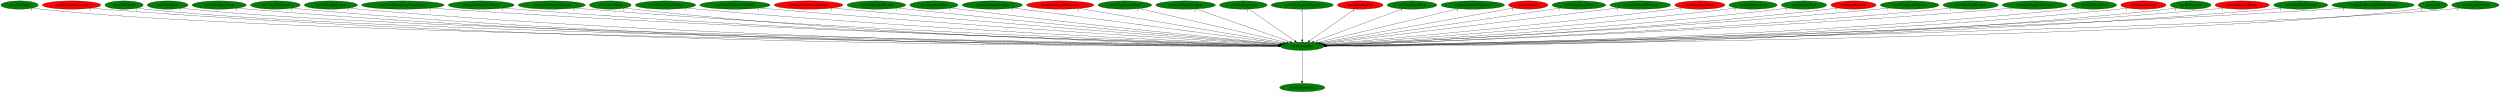
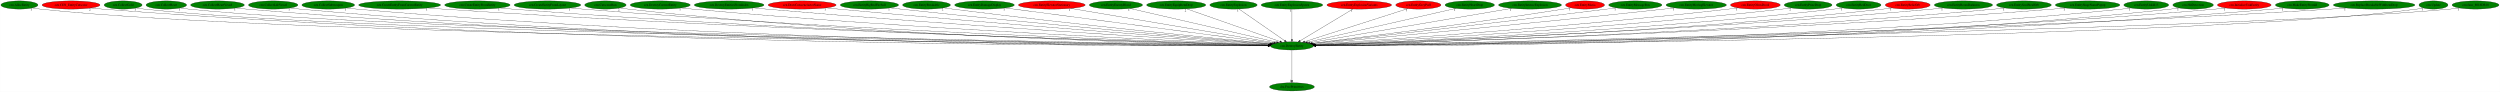
- <svg xmlns="http://www.w3.org/2000/svg" xmlns:xlink="http://www.w3.org/1999/xlink" width="10907pt" height="404pt" viewBox="0.00 0.00 10906.58 404.00">
+ <svg xmlns="http://www.w3.org/2000/svg" xmlns:xlink="http://www.w3.org/1999/xlink" width="10994pt" height="404pt" viewBox="0.00 0.00 10993.58 404.00">
  <g id="graph0" class="graph" transform="scale(1 1) rotate(0) translate(4 400)">
-     <polygon fill="white" stroke="transparent" points="-4,4 -4,-400 10902.58,-400 10902.58,4 -4,4" />
+     <polygon fill="white" stroke="transparent" points="-4,4 -4,-400 10989.58,-400 10989.58,4 -4,4" />
    <g id="node1" class="node">
      <ellipse fill="green" stroke="black" cx="5677.24" cy="-198" rx="94.78" ry="18" />
      <text text-anchor="middle" x="5677.24" y="-194.3" font-family="Times,serif" font-size="14.00">cen.DestroyEntity</text>
    </g>
    <g id="node2" class="node">
      <g id="a_node2">
        <a xlink:href="dra.FreePrimitives.svg" xlink:title="dra.FreePrimitives">
          <ellipse fill="green" stroke="black" cx="5677.24" cy="-18" rx="98.58" ry="18" />
          <text text-anchor="middle" x="5677.24" y="-14.3" font-family="Times,serif" font-size="14.00">dra.FreePrimitives</text>
        </a>
      </g>
    </g>
    <g id="edge1" class="edge">
      <path fill="none" stroke="black" d="M5677.24,-179.93C5677.24,-148.97 5677.24,-83.3 5677.24,-46.13" />
      <polygon fill="black" stroke="black" points="5680.74,-46.02 5677.24,-36.02 5673.74,-46.02 5680.74,-46.02" />
      <text text-anchor="middle" x="5672.24" y="-39.82" font-family="Times,serif" font-size="14.00">1</text>
    </g>
    <g id="node3" class="node">
      <g id="a_node3">
        <a xlink:href="cen.AllocEntity.svg" xlink:title="cen.AllocEntity">
          <ellipse fill="green" stroke="black" cx="81.24" cy="-378" rx="81.49" ry="18" />
          <text text-anchor="middle" x="81.24" y="-374.3" font-family="Times,serif" font-size="14.00">cen.AllocEntity</text>
        </a>
      </g>
    </g>
    <g id="edge2" class="edge">
      <path fill="none" stroke="black" d="M137.84,-365.02C149.18,-363.02 161.06,-361.2 172.24,-360 1276.32,-241.45 4908.71,-205.49 5572.58,-199.84" />
      <polygon fill="black" stroke="black" points="5572.64,-203.34 5582.61,-199.75 5572.58,-196.34 5572.64,-203.34" />
      <text text-anchor="middle" x="132.84" y="-353.82" font-family="Times,serif" font-size="14.00">1</text>
    </g>
    <g id="node4" class="node">
      <g id="a_node4">
        <a xlink:href="cen.CEN_EntityCutscene.svg" xlink:title="cen.CEN_EntityCutscene">
          <ellipse fill="red" stroke="black" cx="308.24" cy="-378" rx="127.28" ry="18" />
          <text text-anchor="middle" x="308.24" y="-374.3" font-family="Times,serif" font-size="14.00">cen.CEN_EntityCutscene</text>
        </a>
      </g>
    </g>
    <g id="edge3" class="edge">
      <path fill="none" stroke="black" d="M395.82,-364.91C412.22,-362.99 429.23,-361.24 445.24,-360 2504.14,-200.92 5030.24,-197.4 5571.91,-198.62" />
      <polygon fill="black" stroke="black" points="5572.04,-202.12 5582.04,-198.64 5572.05,-195.12 5572.04,-202.12" />
      <text text-anchor="middle" x="390.82" y="-353.71" font-family="Times,serif" font-size="14.00">2</text>
    </g>
    <g id="node5" class="node">
      <g id="a_node5">
        <a xlink:href="cen.CollectGold.svg" xlink:title="cen.CollectGold">
          <ellipse fill="green" stroke="black" cx="537.24" cy="-378" rx="83.39" ry="18" />
          <text text-anchor="middle" x="537.24" y="-374.3" font-family="Times,serif" font-size="14.00">cen.CollectGold</text>
        </a>
      </g>
    </g>
    <g id="edge4" class="edge">
      <path fill="none" stroke="black" d="M594.96,-364.96C606.28,-362.99 618.1,-361.2 629.24,-360 1636.74,-251.48 4939.89,-207.68 5572.12,-200.19" />
      <polygon fill="black" stroke="black" points="5572.61,-203.68 5582.57,-200.07 5572.53,-196.69 5572.61,-203.68" />
      <text text-anchor="middle" x="589.96" y="-353.76" font-family="Times,serif" font-size="14.00">1</text>
    </g>
    <g id="node6" class="node">
      <g id="a_node6">
        <a xlink:href="cen.CollectHeart.svg" xlink:title="cen.CollectHeart">
          <ellipse fill="green" stroke="black" cx="727.24" cy="-378" rx="89.08" ry="18" />
          <text text-anchor="middle" x="727.24" y="-374.3" font-family="Times,serif" font-size="14.00">cen.CollectHeart</text>
        </a>
      </g>
    </g>
    <g id="edge5" class="edge">
      <path fill="none" stroke="black" d="M789.01,-364.95C800.99,-362.99 813.48,-361.21 825.24,-360 1792.33,-260.56 4956.68,-209.6 5572.76,-200.49" />
      <polygon fill="black" stroke="black" points="5573,-203.99 5582.95,-200.34 5572.9,-196.99 5573,-203.99" />
      <text text-anchor="middle" x="784.01" y="-353.75" font-family="Times,serif" font-size="14.00">1</text>
    </g>
    <g id="node7" class="node">
      <g id="a_node7">
        <a xlink:href="cen.CollectHeartVessel.svg" xlink:title="cen.CollectHeartVessel">
          <ellipse fill="green" stroke="black" cx="952.24" cy="-378" rx="118.08" ry="18" />
          <text text-anchor="middle" x="952.24" y="-374.3" font-family="Times,serif" font-size="14.00">cen.CollectHeartVessel</text>
        </a>
      </g>
    </g>
    <g id="edge6" class="edge">
      <path fill="none" stroke="black" d="M1033.75,-364.89C1048.85,-362.99 1064.5,-361.24 1079.24,-360 2872.67,-208.93 5071.13,-199.07 5572.26,-198.87" />
      <polygon fill="black" stroke="black" points="5572.36,-202.37 5582.36,-198.87 5572.36,-195.37 5572.36,-202.37" />
      <text text-anchor="middle" x="1028.75" y="-353.69" font-family="Times,serif" font-size="14.00">1</text>
    </g>
    <g id="node8" class="node">
      <g id="a_node8">
        <a xlink:href="cen.CollectLifeVessel.svg" xlink:title="cen.CollectLifeVessel">
          <ellipse fill="green" stroke="black" cx="1197.24" cy="-378" rx="108.58" ry="18" />
          <text text-anchor="middle" x="1197.24" y="-374.3" font-family="Times,serif" font-size="14.00">cen.CollectLifeVessel</text>
        </a>
      </g>
    </g>
    <g id="edge7" class="edge">
      <path fill="none" stroke="black" d="M1272,-364.92C1286.01,-363 1300.55,-361.24 1314.24,-360 3008.65,-206.09 5085.94,-198.3 5572.05,-198.72" />
      <polygon fill="black" stroke="black" points="5572.21,-202.22 5582.21,-198.73 5572.21,-195.22 5572.21,-202.22" />
      <text text-anchor="middle" x="1267" y="-353.72" font-family="Times,serif" font-size="14.00">1</text>
    </g>
    <g id="node9" class="node">
      <g id="a_node9">
        <a xlink:href="cen.CollectSubweapon.svg" xlink:title="cen.CollectSubweapon">
          <ellipse fill="green" stroke="black" cx="1439.24" cy="-378" rx="115.88" ry="18" />
          <text text-anchor="middle" x="1439.24" y="-374.3" font-family="Times,serif" font-size="14.00">cen.CollectSubweapon</text>
        </a>
      </g>
    </g>
    <g id="edge8" class="edge">
      <path fill="none" stroke="black" d="M1519.14,-364.97C1534.1,-363.05 1549.62,-361.28 1564.24,-360 3155.61,-220.96 5103.87,-201.98 5572.38,-199.4" />
      <polygon fill="black" stroke="black" points="5572.52,-202.9 5582.5,-199.35 5572.49,-195.9 5572.52,-202.9" />
      <text text-anchor="middle" x="1514.14" y="-353.77" font-family="Times,serif" font-size="14.00">1</text>
    </g>
    <g id="node10" class="node">
      <g id="a_node10">
        <a xlink:href="cen.CreateEntityFromCurrentEntity.svg" xlink:title="cen.CreateEntityFromCurrentEntity">
          <ellipse fill="green" stroke="black" cx="1753.24" cy="-378" rx="180.07" ry="18" />
          <text text-anchor="middle" x="1753.24" y="-374.3" font-family="Times,serif" font-size="14.00">cen.CreateEntityFromCurrentEntity</text>
        </a>
      </g>
    </g>
    <g id="edge9" class="edge">
      <path fill="none" stroke="black" d="M1877.72,-364.97C1899.22,-363.13 1921.37,-361.39 1942.24,-360 3380.75,-264.35 5134.89,-213.48 5573.92,-201.69" />
      <polygon fill="black" stroke="black" points="5574.15,-205.18 5584.05,-201.42 5573.96,-198.18 5574.15,-205.18" />
      <text text-anchor="middle" x="1872.72" y="-353.77" font-family="Times,serif" font-size="14.00">1</text>
    </g>
    <g id="node11" class="node">
      <g id="a_node11">
        <a xlink:href="cen.CreateEntityFromEntity.svg" xlink:title="cen.CreateEntityFromEntity">
          <ellipse fill="green" stroke="black" cx="2095.24" cy="-378" rx="143.77" ry="18" />
          <text text-anchor="middle" x="2095.24" y="-374.3" font-family="Times,serif" font-size="14.00">cen.CreateEntityFromEntity</text>
        </a>
      </g>
    </g>
    <g id="edge10" class="edge">
      <path fill="none" stroke="black" d="M2194.74,-365.01C2212.54,-363.14 2230.92,-361.37 2248.24,-360 3558.45,-256.56 5155.92,-211.86 5573.45,-201.46" />
      <polygon fill="black" stroke="black" points="5573.78,-204.95 5583.69,-201.2 5573.61,-197.95 5573.78,-204.95" />
      <text text-anchor="middle" x="2189.74" y="-353.81" font-family="Times,serif" font-size="14.00">1</text>
    </g>
    <g id="node12" class="node">
      <g id="a_node12">
        <a xlink:href="cen.CreateEntityFromLayout.svg" xlink:title="cen.CreateEntityFromLayout">
          <ellipse fill="green" stroke="black" cx="2403.24" cy="-378" rx="146.47" ry="18" />
          <text text-anchor="middle" x="2403.24" y="-374.3" font-family="Times,serif" font-size="14.00">cen.CreateEntityFromLayout</text>
        </a>
      </g>
    </g>
    <g id="edge11" class="edge">
      <path fill="none" stroke="black" d="M2504.88,-365C2522.65,-363.15 2540.97,-361.39 2558.24,-360 3741.16,-264.68 5181.26,-214.66 5574.1,-202.16" />
      <polygon fill="black" stroke="black" points="5574.42,-205.65 5584.3,-201.84 5574.2,-198.66 5574.42,-205.65" />
      <text text-anchor="middle" x="2499.88" y="-353.8" font-family="Times,serif" font-size="14.00">1</text>
    </g>
    <g id="node13" class="node">
      <g id="a_node13">
        <a xlink:href="cen.CutsceneRun.svg" xlink:title="cen.CutsceneRun">
          <ellipse fill="green" stroke="black" cx="2658.24" cy="-378" rx="90.98" ry="18" />
          <text text-anchor="middle" x="2658.24" y="-374.3" font-family="Times,serif" font-size="14.00">cen.CutsceneRun</text>
        </a>
      </g>
    </g>
    <g id="edge12" class="edge">
      <path fill="none" stroke="black" d="M2721.84,-365.08C2733.89,-363.13 2746.43,-361.33 2758.24,-360 3854.72,-236.96 5193.93,-206.79 5572.92,-200.49" />
      <polygon fill="black" stroke="black" points="5573.1,-203.98 5583.04,-200.32 5572.99,-196.98 5573.1,-203.98" />
      <text text-anchor="middle" x="2716.84" y="-353.88" font-family="Times,serif" font-size="14.00">2</text>
    </g>
    <g id="node14" class="node">
      <g id="a_node14">
        <a xlink:href="cen.DestroyCurrentEntity.svg" xlink:title="cen.DestroyCurrentEntity">
          <ellipse fill="green" stroke="black" cx="2899.24" cy="-378" rx="131.88" ry="18" />
          <text text-anchor="middle" x="2899.24" y="-374.3" font-family="Times,serif" font-size="14.00">cen.DestroyCurrentEntity</text>
        </a>
      </g>
    </g>
    <g id="edge13" class="edge">
      <path fill="none" stroke="black" d="M2991.31,-365.11C3007.6,-363.23 3024.4,-361.44 3040.24,-360 4025.75,-270.58 5223.09,-217.53 5575.25,-203.06" />
      <polygon fill="black" stroke="black" points="5575.58,-206.55 5585.42,-202.64 5575.29,-199.55 5575.58,-206.55" />
      <text text-anchor="middle" x="2986.31" y="-353.91" font-family="Times,serif" font-size="14.00">1</text>
    </g>
    <g id="node15" class="node">
      <g id="a_node15">
        <a xlink:href="cen.DestroyEntitiesFromIndex.svg" xlink:title="cen.DestroyEntitiesFromIndex">
          <ellipse fill="green" stroke="black" cx="3202.24" cy="-378" rx="153.27" ry="18" />
          <text text-anchor="middle" x="3202.24" y="-374.3" font-family="Times,serif" font-size="14.00">cen.DestroyEntitiesFromIndex</text>
        </a>
      </g>
    </g>
    <g id="edge14" class="edge">
      <path fill="none" stroke="black" d="M3310.48,-365.18C3328.75,-363.34 3347.53,-361.54 3365.24,-360 4220.78,-285.62 5256.81,-223.35 5577.69,-204.7" />
      <polygon fill="black" stroke="black" points="5578.11,-208.19 5587.89,-204.11 5577.71,-201.2 5578.11,-208.19" />
      <text text-anchor="middle" x="3305.48" y="-353.98" font-family="Times,serif" font-size="14.00">1</text>
    </g>
    <g id="node16" class="node">
      <g id="a_node16">
        <a xlink:href="cen.DrawCutsceneActorName.svg" xlink:title="cen.DrawCutsceneActorName">
          <ellipse fill="red" stroke="black" cx="3523.24" cy="-378" rx="149.47" ry="18" />
          <text text-anchor="middle" x="3523.24" y="-374.3" font-family="Times,serif" font-size="14.00">cen.DrawCutsceneActorName</text>
        </a>
      </g>
    </g>
    <g id="edge15" class="edge">
      <path fill="none" stroke="black" d="M3629.26,-365.28C3646.94,-363.43 3665.11,-361.61 3682.24,-360 4410.93,-291.65 5291.04,-226.79 5580.12,-205.94" />
      <polygon fill="black" stroke="black" points="5580.43,-209.43 5590.16,-205.22 5579.93,-202.44 5580.43,-209.43" />
      <text text-anchor="middle" x="3624.26" y="-354.08" font-family="Times,serif" font-size="14.00">1</text>
    </g>
    <g id="node17" class="node">
      <g id="a_node17">
        <a xlink:href="cen.EntityBigRedFireball.svg" xlink:title="cen.EntityBigRedFireball">
          <ellipse fill="green" stroke="black" cx="3819.24" cy="-378" rx="128.08" ry="18" />
          <text text-anchor="middle" x="3819.24" y="-374.3" font-family="Times,serif" font-size="14.00">cen.EntityBigRedFireball</text>
        </a>
      </g>
    </g>
    <g id="edge16" class="edge">
      <path fill="none" stroke="black" d="M3910.21,-365.32C3925.57,-363.46 3941.35,-361.62 3956.24,-360 4575.21,-292.66 5321.31,-228.72 5581.91,-206.9" />
      <polygon fill="black" stroke="black" points="5582.42,-210.37 5592.09,-206.05 5581.83,-203.4 5582.42,-210.37" />
      <text text-anchor="middle" x="3905.21" y="-354.12" font-family="Times,serif" font-size="14.00">1</text>
    </g>
    <g id="node18" class="node">
      <g id="a_node18">
        <a xlink:href="cen.EntityBreakable.svg" xlink:title="cen.EntityBreakable">
          <ellipse fill="green" stroke="black" cx="4070.24" cy="-378" rx="105.08" ry="18" />
          <text text-anchor="middle" x="4070.24" y="-374.3" font-family="Times,serif" font-size="14.00">cen.EntityBreakable</text>
        </a>
      </g>
    </g>
    <g id="edge17" class="edge">
      <path fill="none" stroke="black" d="M4145.65,-365.42C4158.84,-363.52 4172.43,-361.64 4185.24,-360 4713.31,-292.5 5348.95,-230.18 5584,-207.78" />
      <polygon fill="black" stroke="black" points="5584.59,-211.24 5594.21,-206.81 5583.92,-204.27 5584.59,-211.24" />
      <text text-anchor="middle" x="4140.65" y="-354.22" font-family="Times,serif" font-size="14.00">2</text>
    </g>
    <g id="node19" class="node">
      <g id="a_node19">
        <a xlink:href="cen.EntityDamageDisplay.svg" xlink:title="cen.EntityDamageDisplay">
          <ellipse fill="green" stroke="black" cx="4325.24" cy="-378" rx="131.08" ry="18" />
          <text text-anchor="middle" x="4325.24" y="-374.3" font-family="Times,serif" font-size="14.00">cen.EntityDamageDisplay</text>
        </a>
      </g>
    </g>
    <g id="edge18" class="edge">
      <path fill="none" stroke="black" d="M4416.31,-365.01C4664.47,-332.34 5350.11,-242.07 5591.67,-210.27" />
      <polygon fill="black" stroke="black" points="5592.34,-213.71 5601.8,-208.93 5591.43,-206.77 5592.34,-213.71" />
      <text text-anchor="middle" x="4411.31" y="-353.81" font-family="Times,serif" font-size="14.00">1</text>
    </g>
    <g id="node20" class="node">
      <g id="a_node20">
        <a xlink:href="cen.EntityElevatorStationary.svg" xlink:title="cen.EntityElevatorStationary">
          <ellipse fill="red" stroke="black" cx="4621.24" cy="-378" rx="146.77" ry="18" />
          <text text-anchor="middle" x="4621.24" y="-374.3" font-family="Times,serif" font-size="14.00">cen.EntityElevatorStationary</text>
        </a>
      </g>
    </g>
    <g id="edge19" class="edge">
      <path fill="none" stroke="black" d="M4704.11,-363.03C4902.82,-329.54 5404.33,-245 5598.64,-212.25" />
      <polygon fill="black" stroke="black" points="5599.49,-215.66 5608.77,-210.54 5598.33,-208.75 5599.49,-215.66" />
      <text text-anchor="middle" x="4699.11" y="-351.83" font-family="Times,serif" font-size="14.00">1</text>
    </g>
    <g id="node21" class="node">
      <g id="a_node21">
        <a xlink:href="cen.EntityEnemyBlood.svg" xlink:title="cen.EntityEnemyBlood">
          <ellipse fill="green" stroke="black" cx="4903.24" cy="-378" rx="116.98" ry="18" />
          <text text-anchor="middle" x="4903.24" y="-374.3" font-family="Times,serif" font-size="14.00">cen.EntityEnemyBlood</text>
        </a>
      </g>
    </g>
    <g id="edge20" class="edge">
      <path fill="none" stroke="black" d="M4965.27,-362.73C5108.43,-329.81 5460.98,-248.74 5609.52,-214.58" />
      <polygon fill="black" stroke="black" points="5610.47,-217.95 5619.43,-212.3 5608.9,-211.13 5610.47,-217.95" />
      <text text-anchor="middle" x="4960.27" y="-351.53" font-family="Times,serif" font-size="14.00">1</text>
    </g>
    <g id="node22" class="node">
      <g id="a_node22">
        <a xlink:href="cen.EntityEquipItemDrop.svg" xlink:title="cen.EntityEquipItemDrop">
          <ellipse fill="green" stroke="black" cx="5168.24" cy="-378" rx="129.98" ry="18" />
          <text text-anchor="middle" x="5168.24" y="-374.3" font-family="Times,serif" font-size="14.00">cen.EntityEquipItemDrop</text>
        </a>
      </g>
    </g>
    <g id="edge21" class="edge">
      <path fill="none" stroke="black" d="M5213.86,-361.05C5308.2,-328.06 5524.29,-252.49 5624.47,-217.46" />
      <polygon fill="black" stroke="black" points="5625.79,-220.7 5634.08,-214.1 5623.48,-214.09 5625.79,-220.7" />
      <text text-anchor="middle" x="5208.86" y="-349.85" font-family="Times,serif" font-size="14.00">2</text>
    </g>
    <g id="node23" class="node">
      <g id="a_node23">
        <a xlink:href="cen.EntityExplosion.svg" xlink:title="cen.EntityExplosion">
          <ellipse fill="green" stroke="black" cx="5420.24" cy="-378" rx="103.98" ry="18" />
          <text text-anchor="middle" x="5420.24" y="-374.3" font-family="Times,serif" font-size="14.00">cen.EntityExplosion</text>
        </a>
      </g>
    </g>
    <g id="edge22" class="edge">
      <path fill="none" stroke="black" d="M5444.42,-360.25C5490.94,-328.04 5592.9,-257.42 5645.08,-221.27" />
      <polygon fill="black" stroke="black" points="5647.09,-224.14 5653.32,-215.57 5643.1,-218.39 5647.09,-224.14" />
      <text text-anchor="middle" x="5439.42" y="-349.05" font-family="Times,serif" font-size="14.00">1</text>
    </g>
    <g id="node24" class="node">
      <g id="a_node24">
        <a xlink:href="cen.EntityExplosionSpawn.svg" xlink:title="cen.EntityExplosionSpawn">
          <ellipse fill="green" stroke="black" cx="5677.24" cy="-378" rx="135.38" ry="18" />
          <text text-anchor="middle" x="5677.24" y="-374.3" font-family="Times,serif" font-size="14.00">cen.EntityExplosionSpawn</text>
        </a>
      </g>
    </g>
    <g id="edge23" class="edge">
      <path fill="none" stroke="black" d="M5677.24,-359.93C5677.24,-328.97 5677.24,-263.3 5677.24,-226.13" />
      <polygon fill="black" stroke="black" points="5680.74,-226.02 5677.24,-216.02 5673.74,-226.02 5680.74,-226.02" />
      <text text-anchor="middle" x="5672.24" y="-348.73" font-family="Times,serif" font-size="14.00">1</text>
    </g>
    <g id="node25" class="node">
      <g id="a_node25">
-         <a xlink:href="cen.EntityGreyPuff.svg" xlink:title="cen.EntityGreyPuff">
-           <ellipse fill="red" stroke="black" cx="5930.24" cy="-378" rx="99.38" ry="18" />
-           <text text-anchor="middle" x="5930.24" y="-374.3" font-family="Times,serif" font-size="14.00">cen.EntityGreyPuff</text>
+         <a xlink:href="cen.EntityExplosionVariants.svg" xlink:title="cen.EntityExplosionVariants">
+           <ellipse fill="red" stroke="black" cx="5973.24" cy="-378" rx="142.17" ry="18" />
+           <text text-anchor="middle" x="5973.24" y="-374.3" font-family="Times,serif" font-size="14.00">cen.EntityExplosionVariants</text>
        </a>
      </g>
    </g>
    <g id="edge24" class="edge">
-       <path fill="none" stroke="black" d="M5906.44,-360.25C5860.74,-328.1 5760.69,-257.71 5709.22,-221.5" />
-       <polygon fill="black" stroke="black" points="5710.99,-218.46 5700.8,-215.57 5706.96,-224.19 5710.99,-218.46" />
-       <text text-anchor="middle" x="5901.44" y="-349.05" font-family="Times,serif" font-size="14.00">1</text>
+       <path fill="none" stroke="black" d="M5945.4,-360.25C5891.46,-327.82 5772.82,-256.47 5713.09,-220.56" />
+       <polygon fill="black" stroke="black" points="5714.75,-217.47 5704.37,-215.31 5711.14,-223.47 5714.75,-217.47" />
+       <text text-anchor="middle" x="5940.4" y="-349.05" font-family="Times,serif" font-size="14.00">1</text>
    </g>
    <g id="node26" class="node">
      <g id="a_node26">
-         <a xlink:href="cen.EntityHeartDrop.svg" xlink:title="cen.EntityHeartDrop">
-           <ellipse fill="green" stroke="black" cx="6156.24" cy="-378" rx="108.58" ry="18" />
-           <text text-anchor="middle" x="6156.24" y="-374.3" font-family="Times,serif" font-size="14.00">cen.EntityHeartDrop</text>
+         <a xlink:href="cen.EntityGreyPuff.svg" xlink:title="cen.EntityGreyPuff">
+           <ellipse fill="red" stroke="black" cx="6233.24" cy="-378" rx="99.38" ry="18" />
+           <text text-anchor="middle" x="6233.24" y="-374.3" font-family="Times,serif" font-size="14.00">cen.EntityGreyPuff</text>
        </a>
      </g>
    </g>
    <g id="edge25" class="edge">
-       <path fill="none" stroke="black" d="M6114.15,-361.36C6026.09,-328.63 5822.71,-253.06 5727.77,-217.78" />
-       <polygon fill="black" stroke="black" points="5728.98,-214.49 5718.38,-214.29 5726.54,-221.05 5728.98,-214.49" />
-       <text text-anchor="middle" x="6109.15" y="-350.16" font-family="Times,serif" font-size="14.00">1</text>
+       <path fill="none" stroke="black" d="M6186.32,-361.98C6084.28,-329.31 5842.61,-251.94 5733.01,-216.85" />
+       <polygon fill="black" stroke="black" points="5734.05,-213.51 5723.46,-213.79 5731.91,-220.18 5734.05,-213.51" />
+       <text text-anchor="middle" x="6181.32" y="-350.78" font-family="Times,serif" font-size="14.00">1</text>
    </g>
    <g id="node27" class="node">
      <g id="a_node27">
-         <a xlink:href="cen.EntityIntenseExplosion.svg" xlink:title="cen.EntityIntenseExplosion">
-           <ellipse fill="green" stroke="black" cx="6421.24" cy="-378" rx="138.38" ry="18" />
-           <text text-anchor="middle" x="6421.24" y="-374.3" font-family="Times,serif" font-size="14.00">cen.EntityIntenseExplosion</text>
+         <a xlink:href="cen.EntityHeartDrop.svg" xlink:title="cen.EntityHeartDrop">
+           <ellipse fill="green" stroke="black" cx="6459.24" cy="-378" rx="108.58" ry="18" />
+           <text text-anchor="middle" x="6459.24" y="-374.3" font-family="Times,serif" font-size="14.00">cen.EntityHeartDrop</text>
        </a>
      </g>
    </g>
    <g id="edge26" class="edge">
-       <path fill="none" stroke="black" d="M6358.13,-361.9C6218.76,-328.56 5885.82,-248.9 5743.55,-214.86" />
-       <polygon fill="black" stroke="black" points="5744.18,-211.42 5733.64,-212.49 5742.55,-218.22 5744.18,-211.42" />
-       <text text-anchor="middle" x="6353.13" y="-350.7" font-family="Times,serif" font-size="14.00">1</text>
+       <path fill="none" stroke="black" d="M6398.21,-363.11C6254.58,-330.41 5896.03,-248.8 5745.49,-214.54" />
+       <polygon fill="black" stroke="black" points="5745.98,-211.06 5735.45,-212.25 5744.42,-217.88 5745.98,-211.06" />
+       <text text-anchor="middle" x="6393.21" y="-351.91" font-family="Times,serif" font-size="14.00">1</text>
    </g>
    <g id="node28" class="node">
      <g id="a_node28">
-         <a xlink:href="cen.EntityMaria.svg" xlink:title="cen.EntityMaria">
-           <ellipse fill="red" stroke="black" cx="6663.24" cy="-378" rx="85.59" ry="18" />
-           <text text-anchor="middle" x="6663.24" y="-374.3" font-family="Times,serif" font-size="14.00">cen.EntityMaria</text>
+         <a xlink:href="cen.EntityIntenseExplosion.svg" xlink:title="cen.EntityIntenseExplosion">
+           <ellipse fill="green" stroke="black" cx="6724.24" cy="-378" rx="138.38" ry="18" />
+           <text text-anchor="middle" x="6724.24" y="-374.3" font-family="Times,serif" font-size="14.00">cen.EntityIntenseExplosion</text>
        </a>
      </g>
    </g>
    <g id="edge27" class="edge">
-       <path fill="none" stroke="black" d="M6600.44,-365.66C6427.06,-334.36 5942.16,-246.83 5753.61,-212.79" />
-       <polygon fill="black" stroke="black" points="5753.97,-209.29 5743.5,-210.96 5752.72,-216.18 5753.97,-209.29" />
-       <text text-anchor="middle" x="6595.44" y="-354.46" font-family="Times,serif" font-size="14.00">1</text>
+       <path fill="none" stroke="black" d="M6643.82,-363.33C6448.13,-330.06 5948.99,-245.2 5755.52,-212.31" />
+       <polygon fill="black" stroke="black" points="5755.88,-208.82 5745.43,-210.59 5754.71,-215.72 5755.88,-208.82" />
+       <text text-anchor="middle" x="6638.82" y="-352.13" font-family="Times,serif" font-size="14.00">1</text>
    </g>
    <g id="node29" class="node">
      <g id="a_node29">
-         <a xlink:href="cen.EntityMessageBox.svg" xlink:title="cen.EntityMessageBox">
-           <ellipse fill="green" stroke="black" cx="6884.24" cy="-378" rx="116.98" ry="18" />
-           <text text-anchor="middle" x="6884.24" y="-374.3" font-family="Times,serif" font-size="14.00">cen.EntityMessageBox</text>
+         <a xlink:href="cen.EntityMaria.svg" xlink:title="cen.EntityMaria">
+           <ellipse fill="red" stroke="black" cx="6966.24" cy="-378" rx="85.59" ry="18" />
+           <text text-anchor="middle" x="6966.24" y="-374.3" font-family="Times,serif" font-size="14.00">cen.EntityMaria</text>
        </a>
      </g>
    </g>
    <g id="edge28" class="edge">
-       <path fill="none" stroke="black" d="M6802.7,-364.97C6582.99,-332.57 5980.38,-243.71 5759.66,-211.15" />
-       <polygon fill="black" stroke="black" points="5760.16,-207.69 5749.76,-209.69 5759.14,-214.62 5760.16,-207.69" />
-       <text text-anchor="middle" x="6797.7" y="-353.77" font-family="Times,serif" font-size="14.00">1</text>
+       <path fill="none" stroke="black" d="M6904.22,-365.5C6893.25,-363.58 6881.92,-361.67 6871.24,-360 6458.67,-295.3 5963.39,-233.59 5765.35,-209.56" />
+       <polygon fill="black" stroke="black" points="5765.64,-206.07 5755.29,-208.34 5764.8,-213.02 5765.64,-206.07" />
+       <text text-anchor="middle" x="6899.22" y="-354.3" font-family="Times,serif" font-size="14.00">1</text>
    </g>
    <g id="node30" class="node">
      <g id="a_node30">
-         <a xlink:href="cen.EntityMovingElevator.svg" xlink:title="cen.EntityMovingElevator">
-           <ellipse fill="green" stroke="black" cx="7152.24" cy="-378" rx="132.68" ry="18" />
-           <text text-anchor="middle" x="7152.24" y="-374.3" font-family="Times,serif" font-size="14.00">cen.EntityMovingElevator</text>
+         <a xlink:href="cen.EntityMessageBox.svg" xlink:title="cen.EntityMessageBox">
+           <ellipse fill="green" stroke="black" cx="7187.24" cy="-378" rx="116.98" ry="18" />
+           <text text-anchor="middle" x="7187.24" y="-374.3" font-family="Times,serif" font-size="14.00">cen.EntityMessageBox</text>
        </a>
      </g>
    </g>
    <g id="edge29" class="edge">
-       <path fill="none" stroke="black" d="M7056.88,-365.49C6787.68,-333.01 6024.63,-240.92 5764.99,-209.59" />
-       <polygon fill="black" stroke="black" points="5765.21,-206.09 5754.86,-208.37 5764.37,-213.04 5765.21,-206.09" />
-       <text text-anchor="middle" x="7051.88" y="-354.29" font-family="Times,serif" font-size="14.00">1</text>
+       <path fill="none" stroke="black" d="M7103.23,-365.45C7089.21,-363.58 7074.82,-361.71 7061.24,-360 6573.66,-298.75 5988.38,-233.32 5767.5,-208.92" />
+       <polygon fill="black" stroke="black" points="5767.58,-205.41 5757.26,-207.79 5766.82,-212.37 5767.58,-205.41" />
+       <text text-anchor="middle" x="7098.23" y="-354.25" font-family="Times,serif" font-size="14.00">1</text>
    </g>
    <g id="node31" class="node">
      <g id="a_node31">
-         <a xlink:href="cen.EntityOlroxDrool.svg" xlink:title="cen.EntityOlroxDrool">
-           <ellipse fill="red" stroke="black" cx="7412.24" cy="-378" rx="109.38" ry="18" />
-           <text text-anchor="middle" x="7412.24" y="-374.3" font-family="Times,serif" font-size="14.00">cen.EntityOlroxDrool</text>
+         <a xlink:href="cen.EntityMovingElevator.svg" xlink:title="cen.EntityMovingElevator">
+           <ellipse fill="green" stroke="black" cx="7455.24" cy="-378" rx="132.68" ry="18" />
+           <text text-anchor="middle" x="7455.24" y="-374.3" font-family="Times,serif" font-size="14.00">cen.EntityMovingElevator</text>
        </a>
      </g>
    </g>
    <g id="edge30" class="edge">
-       <path fill="none" stroke="black" d="M7334.55,-365.31C7321.12,-363.43 7307.29,-361.59 7294.24,-360 6717.29,-289.75 6021.72,-228.3 5772.11,-206.98" />
-       <polygon fill="black" stroke="black" points="5772.25,-203.48 5761.99,-206.12 5771.65,-210.46 5772.25,-203.48" />
-       <text text-anchor="middle" x="7329.55" y="-354.11" font-family="Times,serif" font-size="14.00">1</text>
+       <path fill="none" stroke="black" d="M7360.56,-365.38C7344.77,-363.53 7328.55,-361.67 7313.24,-360 6726.98,-296.07 6021.25,-230.45 5770.88,-207.52" />
+       <polygon fill="black" stroke="black" points="5771.01,-204.02 5760.73,-206.59 5770.37,-210.99 5771.01,-204.02" />
+       <text text-anchor="middle" x="7355.56" y="-354.18" font-family="Times,serif" font-size="14.00">1</text>
    </g>
    <g id="node32" class="node">
      <g id="a_node32">
-         <a xlink:href="cen.EntityPrizeDrop.svg" xlink:title="cen.EntityPrizeDrop">
-           <ellipse fill="green" stroke="black" cx="7644.24" cy="-378" rx="105.08" ry="18" />
-           <text text-anchor="middle" x="7644.24" y="-374.3" font-family="Times,serif" font-size="14.00">cen.EntityPrizeDrop</text>
+         <a xlink:href="cen.EntityOlroxDrool.svg" xlink:title="cen.EntityOlroxDrool">
+           <ellipse fill="red" stroke="black" cx="7715.24" cy="-378" rx="109.38" ry="18" />
+           <text text-anchor="middle" x="7715.24" y="-374.3" font-family="Times,serif" font-size="14.00">cen.EntityOlroxDrool</text>
        </a>
      </g>
    </g>
    <g id="edge31" class="edge">
-       <path fill="none" stroke="black" d="M7569.82,-365.23C7556.66,-363.34 7543.06,-361.51 7530.24,-360 6861.45,-281.15 6052.58,-223.92 5775.7,-205.42" />
-       <polygon fill="black" stroke="black" points="5775.89,-201.92 5765.68,-204.75 5775.43,-208.91 5775.89,-201.92" />
-       <text text-anchor="middle" x="7564.82" y="-354.03" font-family="Times,serif" font-size="14.00">2</text>
+       <path fill="none" stroke="black" d="M7638.21,-365.23C7624.58,-363.34 7610.51,-361.51 7597.24,-360 6901.66,-280.8 6060.15,-223.49 5776.21,-205.21" />
+       <polygon fill="black" stroke="black" points="5776.15,-201.7 5765.94,-204.55 5775.7,-208.69 5776.15,-201.7" />
+       <text text-anchor="middle" x="7633.21" y="-354.03" font-family="Times,serif" font-size="14.00">1</text>
    </g>
    <g id="node33" class="node">
      <g id="a_node33">
-         <a xlink:href="cen.EntityRedDoor.svg" xlink:title="cen.EntityRedDoor">
-           <ellipse fill="green" stroke="black" cx="7866.24" cy="-378" rx="98.58" ry="18" />
-           <text text-anchor="middle" x="7866.24" y="-374.3" font-family="Times,serif" font-size="14.00">cen.EntityRedDoor</text>
+         <a xlink:href="cen.EntityPrizeDrop.svg" xlink:title="cen.EntityPrizeDrop">
+           <ellipse fill="green" stroke="black" cx="7947.24" cy="-378" rx="105.08" ry="18" />
+           <text text-anchor="middle" x="7947.24" y="-374.3" font-family="Times,serif" font-size="14.00">cen.EntityPrizeDrop</text>
        </a>
      </g>
    </g>
    <g id="edge32" class="edge">
-       <path fill="none" stroke="black" d="M7796.64,-365.22C7783.89,-363.29 7770.68,-361.46 7758.24,-360 6999.37,-271.06 6078.84,-219.41 5777.77,-203.96" />
-       <polygon fill="black" stroke="black" points="5777.91,-200.46 5767.75,-203.44 5777.56,-207.45 5777.91,-200.46" />
-       <text text-anchor="middle" x="7791.64" y="-354.02" font-family="Times,serif" font-size="14.00">1</text>
+       <path fill="none" stroke="black" d="M7873.15,-365.14C7859.88,-363.25 7846.17,-361.44 7833.24,-360 7043.93,-271.8 6086.49,-219.41 5778.09,-203.89" />
+       <polygon fill="black" stroke="black" points="5778,-200.38 5767.84,-203.38 5777.65,-207.37 5778,-200.38" />
+       <text text-anchor="middle" x="7868.15" y="-353.94" font-family="Times,serif" font-size="14.00">2</text>
    </g>
    <g id="node34" class="node">
      <g id="a_node34">
-         <a xlink:href="cen.EntityRelicOrb.svg" xlink:title="cen.EntityRelicOrb">
-           <ellipse fill="red" stroke="black" cx="8082.24" cy="-378" rx="98.58" ry="18" />
-           <text text-anchor="middle" x="8082.24" y="-374.3" font-family="Times,serif" font-size="14.00">cen.EntityRelicOrb</text>
+         <a xlink:href="cen.EntityRedDoor.svg" xlink:title="cen.EntityRedDoor">
+           <ellipse fill="green" stroke="black" cx="8169.24" cy="-378" rx="98.58" ry="18" />
+           <text text-anchor="middle" x="8169.24" y="-374.3" font-family="Times,serif" font-size="14.00">cen.EntityRedDoor</text>
        </a>
      </g>
    </g>
    <g id="edge33" class="edge">
-       <path fill="none" stroke="black" d="M8012.65,-365.14C7999.9,-363.23 7986.69,-361.41 7974.24,-360 7129.17,-264.05 6102.25,-216.39 5779.41,-203.02" />
-       <polygon fill="black" stroke="black" points="5779.27,-199.51 5769.14,-202.59 5778.99,-206.5 5779.27,-199.51" />
-       <text text-anchor="middle" x="8007.65" y="-353.94" font-family="Times,serif" font-size="14.00">1</text>
+       <path fill="none" stroke="black" d="M8099.94,-365.16C8087.1,-363.23 8073.79,-361.41 8061.24,-360 7180.95,-261.19 6110.49,-215.2 5779.6,-202.66" />
+       <polygon fill="black" stroke="black" points="5779.68,-199.16 5769.55,-202.28 5779.41,-206.16 5779.68,-199.16" />
+       <text text-anchor="middle" x="8094.94" y="-353.96" font-family="Times,serif" font-size="14.00">1</text>
    </g>
    <g id="node35" class="node">
      <g id="a_node35">
-         <a xlink:href="cen.EntityRoomDarkness.svg" xlink:title="cen.EntityRoomDarkness">
-           <ellipse fill="green" stroke="black" cx="8327.24" cy="-378" rx="128.08" ry="18" />
-           <text text-anchor="middle" x="8327.24" y="-374.3" font-family="Times,serif" font-size="14.00">cen.EntityRoomDarkness</text>
+         <a xlink:href="cen.EntityRelicOrb.svg" xlink:title="cen.EntityRelicOrb">
+           <ellipse fill="red" stroke="black" cx="8385.24" cy="-378" rx="98.58" ry="18" />
+           <text text-anchor="middle" x="8385.24" y="-374.3" font-family="Times,serif" font-size="14.00">cen.EntityRelicOrb</text>
        </a>
      </g>
    </g>
    <g id="edge34" class="edge">
-       <path fill="none" stroke="black" d="M8237.42,-365.08C8221.71,-363.22 8205.51,-361.44 8190.24,-360 7255.18,-272.11 6119.8,-218.35 5778.78,-203.33" />
-       <polygon fill="black" stroke="black" points="5778.82,-199.83 5768.68,-202.89 5778.52,-206.83 5778.82,-199.83" />
-       <text text-anchor="middle" x="8232.42" y="-353.88" font-family="Times,serif" font-size="14.00">1</text>
+       <path fill="none" stroke="black" d="M8315.95,-365.1C8303.11,-363.18 8289.79,-361.37 8277.24,-360 7309.81,-254.14 6131.68,-212.49 5780.64,-201.9" />
+       <polygon fill="black" stroke="black" points="5780.6,-198.4 5770.5,-201.6 5780.39,-205.39 5780.6,-198.4" />
+       <text text-anchor="middle" x="8310.95" y="-353.9" font-family="Times,serif" font-size="14.00">1</text>
    </g>
    <g id="node36" class="node">
      <g id="a_node36">
-         <a xlink:href="cen.EntitySoulStealOrb.svg" xlink:title="cen.EntitySoulStealOrb">
-           <ellipse fill="green" stroke="black" cx="8593.24" cy="-378" rx="120.48" ry="18" />
-           <text text-anchor="middle" x="8593.24" y="-374.3" font-family="Times,serif" font-size="14.00">cen.EntitySoulStealOrb</text>
+         <a xlink:href="cen.EntityRoomDarkness.svg" xlink:title="cen.EntityRoomDarkness">
+           <ellipse fill="green" stroke="black" cx="8630.24" cy="-378" rx="128.08" ry="18" />
+           <text text-anchor="middle" x="8630.24" y="-374.3" font-family="Times,serif" font-size="14.00">cen.EntityRoomDarkness</text>
        </a>
      </g>
    </g>
    <g id="edge35" class="edge">
-       <path fill="none" stroke="black" d="M8509.38,-365.04C8494.37,-363.16 8478.86,-361.38 8464.24,-360 7418.56,-261.03 6145.99,-214.24 5780.09,-202.22" />
-       <polygon fill="black" stroke="black" points="5780.16,-198.72 5770.05,-201.89 5779.93,-205.71 5780.16,-198.72" />
-       <text text-anchor="middle" x="8504.38" y="-353.84" font-family="Times,serif" font-size="14.00">1</text>
+       <path fill="none" stroke="black" d="M8540.8,-365.03C8524.97,-363.16 8508.64,-361.39 8493.24,-360 7435.1,-264.21 6147.82,-215.14 5779.87,-202.41" />
+       <polygon fill="black" stroke="black" points="5779.89,-198.9 5769.78,-202.06 5779.65,-205.9 5779.89,-198.9" />
+       <text text-anchor="middle" x="8535.8" y="-353.83" font-family="Times,serif" font-size="14.00">1</text>
    </g>
    <g id="node37" class="node">
      <g id="a_node37">
-         <a xlink:href="cen.EntityStageNamePopup.svg" xlink:title="cen.EntityStageNamePopup">
-           <ellipse fill="green" stroke="black" cx="8873.24" cy="-378" rx="141.88" ry="18" />
-           <text text-anchor="middle" x="8873.24" y="-374.3" font-family="Times,serif" font-size="14.00">cen.EntityStageNamePopup</text>
+         <a xlink:href="cen.EntitySoulStealOrb.svg" xlink:title="cen.EntitySoulStealOrb">
+           <ellipse fill="green" stroke="black" cx="8896.24" cy="-378" rx="120.48" ry="18" />
+           <text text-anchor="middle" x="8896.24" y="-374.3" font-family="Times,serif" font-size="14.00">cen.EntitySoulStealOrb</text>
        </a>
      </g>
    </g>
    <g id="edge36" class="edge">
-       <path fill="none" stroke="black" d="M8774.64,-365.05C8757.2,-363.18 8739.2,-361.4 8722.24,-360 7569.8,-264.74 6167.06,-214.83 5780.24,-202.23" />
-       <polygon fill="black" stroke="black" points="5780.3,-198.73 5770.19,-201.9 5780.07,-205.73 5780.3,-198.73" />
-       <text text-anchor="middle" x="8769.64" y="-353.85" font-family="Times,serif" font-size="14.00">1</text>
+       <path fill="none" stroke="black" d="M8812.73,-365.02C8797.62,-363.13 8781.98,-361.35 8767.24,-360 7597.74,-252.64 6172.16,-211.23 5780.82,-201.43" />
+       <polygon fill="black" stroke="black" points="5780.74,-197.93 5770.66,-201.17 5780.57,-204.92 5780.74,-197.93" />
+       <text text-anchor="middle" x="8807.73" y="-353.82" font-family="Times,serif" font-size="14.00">1</text>
    </g>
    <g id="node38" class="node">
      <g id="a_node38">
-         <a xlink:href="cen.EntityUnkId13.svg" xlink:title="cen.EntityUnkId13">
-           <ellipse fill="green" stroke="black" cx="9131.24" cy="-378" rx="98.58" ry="18" />
-           <text text-anchor="middle" x="9131.24" y="-374.3" font-family="Times,serif" font-size="14.00">cen.EntityUnkId13</text>
+         <a xlink:href="cen.EntityStageNamePopup.svg" xlink:title="cen.EntityStageNamePopup">
+           <ellipse fill="green" stroke="black" cx="9176.24" cy="-378" rx="141.88" ry="18" />
+           <text text-anchor="middle" x="9176.24" y="-374.3" font-family="Times,serif" font-size="14.00">cen.EntityStageNamePopup</text>
        </a>
      </g>
    </g>
    <g id="edge37" class="edge">
-       <path fill="none" stroke="black" d="M9062.89,-365C9050.08,-363.07 9036.78,-361.29 9024.24,-360 7751.32,-228.66 6194.75,-204.16 5781.83,-199.87" />
-       <polygon fill="black" stroke="black" points="5781.73,-196.36 5771.7,-199.76 5781.66,-203.36 5781.73,-196.36" />
-       <text text-anchor="middle" x="9057.89" y="-353.8" font-family="Times,serif" font-size="14.00">1</text>
+       <path fill="none" stroke="black" d="M9078.05,-365.02C9060.48,-363.14 9042.34,-361.37 9025.24,-360 7748.21,-257.51 6191.53,-212.23 5780.66,-201.56" />
+       <polygon fill="black" stroke="black" points="5780.67,-198.06 5770.58,-201.3 5780.49,-205.05 5780.67,-198.06" />
+       <text text-anchor="middle" x="9073.05" y="-353.82" font-family="Times,serif" font-size="14.00">1</text>
    </g>
    <g id="node39" class="node">
      <g id="a_node39">
-         <a xlink:href="cen.EntityUnkId14.svg" xlink:title="cen.EntityUnkId14">
-           <ellipse fill="red" stroke="black" cx="9347.24" cy="-378" rx="98.58" ry="18" />
-           <text text-anchor="middle" x="9347.24" y="-374.3" font-family="Times,serif" font-size="14.00">cen.EntityUnkId14</text>
+         <a xlink:href="cen.EntityUnkId13.svg" xlink:title="cen.EntityUnkId13">
+           <ellipse fill="green" stroke="black" cx="9434.24" cy="-378" rx="98.58" ry="18" />
+           <text text-anchor="middle" x="9434.24" y="-374.3" font-family="Times,serif" font-size="14.00">cen.EntityUnkId13</text>
        </a>
      </g>
    </g>
    <g id="edge38" class="edge">
-       <path fill="none" stroke="black" d="M9278.54,-365.02C9265.52,-363.08 9251.99,-361.29 9239.24,-360 7877.99,-222.53 6212.2,-202.42 5782.35,-199.5" />
-       <polygon fill="black" stroke="black" points="5782.15,-196 5772.12,-199.43 5782.1,-202.99 5782.15,-196" />
-       <text text-anchor="middle" x="9273.54" y="-353.82" font-family="Times,serif" font-size="14.00">1</text>
+       <path fill="none" stroke="black" d="M9365.9,-364.96C9353.09,-363.04 9339.78,-361.27 9327.24,-360 7929.37,-218.59 6217.89,-201.35 5782.05,-199.28" />
+       <polygon fill="black" stroke="black" points="5782.01,-195.78 5771.99,-199.23 5781.98,-202.78 5782.01,-195.78" />
+       <text text-anchor="middle" x="9360.9" y="-353.76" font-family="Times,serif" font-size="14.00">1</text>
    </g>
    <g id="node40" class="node">
      <g id="a_node40">
        <a xlink:href="cen.HitDetection.svg" xlink:title="cen.HitDetection">
-           <ellipse fill="green" stroke="black" cx="9553.24" cy="-378" rx="89.08" ry="18" />
-           <text text-anchor="middle" x="9553.24" y="-374.3" font-family="Times,serif" font-size="14.00">cen.HitDetection</text>
+           <ellipse fill="green" stroke="black" cx="9640.24" cy="-378" rx="89.08" ry="18" />
+           <text text-anchor="middle" x="9640.24" y="-374.3" font-family="Times,serif" font-size="14.00">cen.HitDetection</text>
        </a>
      </g>
    </g>
    <g id="edge39" class="edge">
-       <path fill="none" stroke="black" d="M9491.46,-365.04C9479.49,-363.07 9467,-361.27 9455.24,-360 8005.76,-204.05 6228.2,-197.51 5782.4,-198.52" />
-       <polygon fill="black" stroke="black" points="5782.11,-195.02 5772.11,-198.54 5782.12,-202.02 5782.11,-195.02" />
-       <text text-anchor="middle" x="9486.46" y="-353.84" font-family="Times,serif" font-size="14.00">1</text>
+       <path fill="none" stroke="black" d="M9578.47,-365.03C9566.49,-363.06 9554,-361.26 9542.24,-360 8056.93,-200.92 6234.91,-196.73 5782.58,-198.37" />
+       <polygon fill="black" stroke="black" points="5782.46,-194.87 5772.47,-198.41 5782.49,-201.87 5782.46,-194.87" />
+       <text text-anchor="middle" x="9573.47" y="-353.83" font-family="Times,serif" font-size="14.00">1</text>
    </g>
    <g id="node41" class="node">
      <g id="a_node41">
        <a xlink:href="cen.InitializeUnkEntity.svg" xlink:title="cen.InitializeUnkEntity">
-           <ellipse fill="red" stroke="black" cx="9778.24" cy="-378" rx="118.08" ry="18" />
-           <text text-anchor="middle" x="9778.24" y="-374.3" font-family="Times,serif" font-size="14.00">cen.InitializeUnkEntity</text>
+           <ellipse fill="red" stroke="black" cx="9865.24" cy="-378" rx="118.08" ry="18" />
+           <text text-anchor="middle" x="9865.24" y="-374.3" font-family="Times,serif" font-size="14.00">cen.InitializeUnkEntity</text>
        </a>
      </g>
    </g>
    <g id="edge40" class="edge">
-       <path fill="none" stroke="black" d="M9696.73,-364.95C9681.63,-363.05 9665.98,-361.28 9651.24,-360 8117.75,-226.59 6241.53,-203.44 5782.32,-199.69" />
-       <polygon fill="black" stroke="black" points="5782.09,-196.19 5772.06,-199.6 5782.03,-203.19 5782.09,-196.19" />
-       <text text-anchor="middle" x="9691.73" y="-353.75" font-family="Times,serif" font-size="14.00">1</text>
+       <path fill="none" stroke="black" d="M9783.73,-364.94C9768.63,-363.04 9752.98,-361.28 9738.24,-360 8168.17,-224.09 6246.53,-202.78 5781.93,-199.56" />
+       <polygon fill="black" stroke="black" points="5781.91,-196.06 5771.89,-199.49 5781.87,-203.06 5781.91,-196.06" />
+       <text text-anchor="middle" x="9778.73" y="-353.74" font-family="Times,serif" font-size="14.00">1</text>
    </g>
    <g id="node42" class="node">
      <g id="a_node42">
        <a xlink:href="cen.MakeEntityFromId.svg" xlink:title="cen.MakeEntityFromId">
-           <ellipse fill="green" stroke="black" cx="10033.24" cy="-378" rx="118.08" ry="18" />
-           <text text-anchor="middle" x="10033.24" y="-374.3" font-family="Times,serif" font-size="14.00">cen.MakeEntityFromId</text>
+           <ellipse fill="green" stroke="black" cx="10120.24" cy="-378" rx="118.08" ry="18" />
+           <text text-anchor="middle" x="10120.24" y="-374.3" font-family="Times,serif" font-size="14.00">cen.MakeEntityFromId</text>
        </a>
      </g>
    </g>
    <g id="edge41" class="edge">
-       <path fill="none" stroke="black" d="M9951.43,-364.97C9936.11,-363.05 9920.21,-361.28 9905.24,-360 8265.98,-220.24 6258.81,-201.8 5782.24,-199.37" />
-       <polygon fill="black" stroke="black" points="5781.96,-195.87 5771.94,-199.32 5781.92,-202.87 5781.96,-195.87" />
-       <text text-anchor="middle" x="9946.43" y="-353.77" font-family="Times,serif" font-size="14.00">1</text>
+       <path fill="none" stroke="black" d="M10038.43,-364.96C10023.11,-363.04 10007.21,-361.27 9992.24,-360 8316.51,-217.78 6264.09,-201.18 5782.03,-199.25" />
+       <polygon fill="black" stroke="black" points="5781.97,-195.75 5771.96,-199.21 5781.95,-202.75 5781.97,-195.75" />
+       <text text-anchor="middle" x="10033.43" y="-353.76" font-family="Times,serif" font-size="14.00">1</text>
    </g>
    <g id="node43" class="node">
      <g id="a_node43">
        <a xlink:href="cen.ReplaceBreakableWithItemDrop.svg" xlink:title="cen.ReplaceBreakableWithItemDrop">
-           <ellipse fill="green" stroke="black" cx="10349.24" cy="-378" rx="179.27" ry="18" />
-           <text text-anchor="middle" x="10349.24" y="-374.3" font-family="Times,serif" font-size="14.00">cen.ReplaceBreakableWithItemDrop</text>
+           <ellipse fill="green" stroke="black" cx="10436.24" cy="-378" rx="179.27" ry="18" />
+           <text text-anchor="middle" x="10436.24" y="-374.3" font-family="Times,serif" font-size="14.00">cen.ReplaceBreakableWithItemDrop</text>
        </a>
      </g>
    </g>
    <g id="edge42" class="edge">
-       <path fill="none" stroke="black" d="M10225.79,-364.93C10203.97,-363.07 10181.45,-361.33 10160.24,-360 8411.72,-250.04 6274.47,-209.01 5781.87,-200.68" />
-       <polygon fill="black" stroke="black" points="5781.65,-197.17 5771.59,-200.5 5781.53,-204.17 5781.65,-197.17" />
-       <text text-anchor="middle" x="10220.79" y="-353.73" font-family="Times,serif" font-size="14.00">1</text>
+       <path fill="none" stroke="black" d="M10312.79,-364.92C10290.97,-363.06 10268.45,-361.33 10247.24,-360 8461.89,-248.34 6278.98,-208.51 5781.47,-200.57" />
+       <polygon fill="black" stroke="black" points="5781.49,-197.07 5771.44,-200.41 5781.38,-204.07 5781.49,-197.07" />
+       <text text-anchor="middle" x="10307.79" y="-353.72" font-family="Times,serif" font-size="14.00">1</text>
    </g>
    <g id="node44" class="node">
      <g id="a_node44">
        <a xlink:href="cen.Update.svg" xlink:title="cen.Update">
-           <ellipse fill="green" stroke="black" cx="10610.24" cy="-378" rx="63.89" ry="18" />
-           <text text-anchor="middle" x="10610.24" y="-374.3" font-family="Times,serif" font-size="14.00">cen.Update</text>
+           <ellipse fill="green" stroke="black" cx="10697.24" cy="-378" rx="63.89" ry="18" />
+           <text text-anchor="middle" x="10697.24" y="-374.3" font-family="Times,serif" font-size="14.00">cen.Update</text>
        </a>
      </g>
    </g>
    <g id="edge43" class="edge">
-       <path fill="none" stroke="black" d="M10565.32,-365.09C10556.1,-363.05 10546.4,-361.21 10537.24,-360 9571.79,-232.84 6399.63,-204.12 5782,-199.68" />
-       <polygon fill="black" stroke="black" points="5781.8,-196.18 5771.78,-199.61 5781.75,-203.18 5781.8,-196.18" />
-       <text text-anchor="middle" x="10560.32" y="-353.89" font-family="Times,serif" font-size="14.00">1</text>
+       <path fill="none" stroke="black" d="M10652.32,-365.08C10643.1,-363.05 10633.4,-361.2 10624.24,-360 9640.7,-230.75 6407.34,-203.68 5782.35,-199.61" />
+       <polygon fill="black" stroke="black" points="5782.04,-196.11 5772.01,-199.55 5781.99,-203.11 5782.04,-196.11" />
+       <text text-anchor="middle" x="10647.32" y="-353.88" font-family="Times,serif" font-size="14.00">1</text>
    </g>
    <g id="node45" class="node">
      <g id="a_node45">
        <a xlink:href="cen.func_8018DB18.svg" xlink:title="cen.func_8018DB18">
-           <ellipse fill="green" stroke="black" cx="10795.24" cy="-378" rx="103.18" ry="18" />
-           <text text-anchor="middle" x="10795.24" y="-374.3" font-family="Times,serif" font-size="14.00">cen.func_8018DB18</text>
+           <ellipse fill="green" stroke="black" cx="10882.24" cy="-378" rx="103.18" ry="18" />
+           <text text-anchor="middle" x="10882.24" y="-374.3" font-family="Times,serif" font-size="14.00">cen.func_8018DB18</text>
        </a>
      </g>
    </g>
    <g id="edge44" class="edge">
-       <path fill="none" stroke="black" d="M10724,-364.89C10710.5,-362.97 10696.46,-361.21 10683.24,-360 9682.8,-268.31 6409.91,-210.97 5781.95,-200.67" />
-       <polygon fill="black" stroke="black" points="5781.63,-197.17 5771.57,-200.5 5781.51,-204.17 5781.63,-197.17" />
-       <text text-anchor="middle" x="10719" y="-353.69" font-family="Times,serif" font-size="14.00">1</text>
+       <path fill="none" stroke="black" d="M10811,-364.89C10797.5,-362.96 10783.46,-361.21 10770.24,-360 9751.34,-266.9 6415.63,-210.6 5781.77,-200.61" />
+       <polygon fill="black" stroke="black" points="5781.79,-197.11 5771.73,-200.45 5781.68,-204.1 5781.79,-197.11" />
+       <text text-anchor="middle" x="10806" y="-353.69" font-family="Times,serif" font-size="14.00">1</text>
    </g>
  </g>
</svg>
